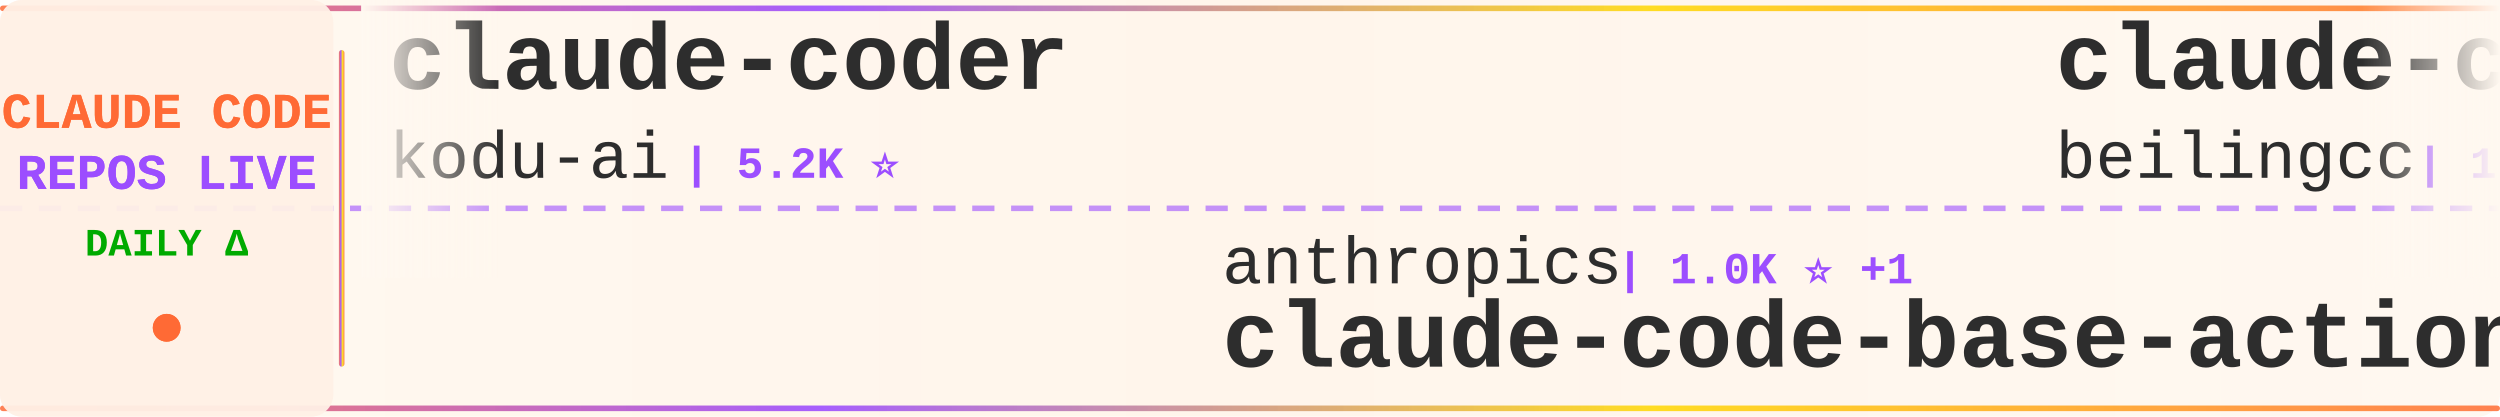
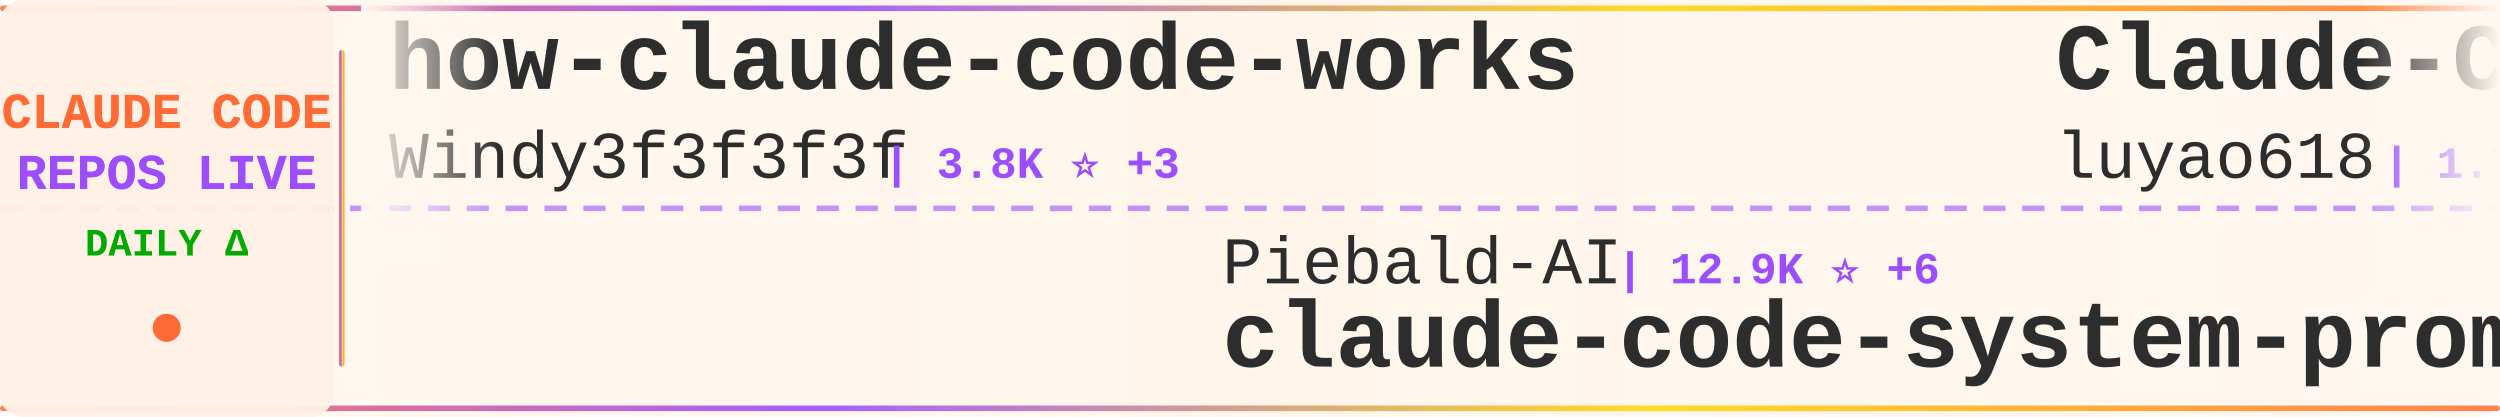
<svg xmlns="http://www.w3.org/2000/svg" width="900" height="150">
  <defs>
    <linearGradient id="tickerBg" x1="0%" y1="0%" x2="100%" y2="0%">
      <stop offset="0%" style="stop-color:#fff8f0;stop-opacity:0.98" />
      <stop offset="50%" style="stop-color:#fff5eb;stop-opacity:1" />
      <stop offset="100%" style="stop-color:#fff8f0;stop-opacity:0.98" />
    </linearGradient>
    <linearGradient id="borderGrad" x1="0%" y1="0%" x2="100%" y2="0%">
      <stop offset="0%" style="stop-color:#FF6B35;stop-opacity:0.85">
        <animate attributeName="stop-opacity" values="0.85;1;0.85" dur="2s" repeatCount="indefinite" />
      </stop>
      <stop offset="33%" style="stop-color:#9C4EFF;stop-opacity:0.9">
        <animate attributeName="stop-opacity" values="0.9;1;0.9" dur="2.2s" repeatCount="indefinite" />
      </stop>
      <stop offset="66%" style="stop-color:#FFD700;stop-opacity:0.85">
        <animate attributeName="stop-opacity" values="0.85;1;0.85" dur="1.8s" repeatCount="indefinite" />
      </stop>
      <stop offset="100%" style="stop-color:#FF6B35;stop-opacity:0.85">
        <animate attributeName="stop-opacity" values="0.85;1;0.85" dur="2s" repeatCount="indefinite" />
      </stop>
    </linearGradient>
    <filter id="textGlow">
      <feGaussianBlur stdDeviation="0.15" result="coloredBlur" />
      <feMerge>
        <feMergeNode in="coloredBlur" />
        <feMergeNode in="SourceGraphic" />
      </feMerge>
    </filter>
    <filter id="metricGlow">
      <feGaussianBlur stdDeviation="0.2" result="coloredBlur" />
      <feMerge>
        <feMergeNode in="coloredBlur" />
        <feMergeNode in="SourceGraphic" />
      </feMerge>
    </filter>
    <linearGradient id="leftFade" x1="0%" y1="0%" x2="100%" y2="0%">
      <stop offset="0%" style="stop-color:#fff8f0;stop-opacity:1" />
      <stop offset="100%" style="stop-color:#fff8f0;stop-opacity:0" />
    </linearGradient>
    <linearGradient id="rightFade" x1="0%" y1="0%" x2="100%" y2="0%">
      <stop offset="0%" style="stop-color:#fff8f0;stop-opacity:0" />
      <stop offset="100%" style="stop-color:#fff8f0;stop-opacity:1" />
    </linearGradient>
  </defs>
  <rect width="900" height="150" fill="url(#tickerBg)" rx="8" />
  <rect x="0" y="2" width="900" height="2" fill="url(#borderGrad)" rx="1" />
  <rect x="0" y="146" width="900" height="2" fill="url(#borderGrad)" rx="1" />
  <line x1="0" y1="75" x2="900" y2="75" stroke="#9C4EFF" stroke-width="2" stroke-dasharray="8 6" opacity="0.6" />
  <rect x="0" y="0" width="120" height="150" fill="#fff0e6" opacity="0.95" rx="8" />
  <text x="60" y="46" font-family="'Courier New', monospace" font-size="18" font-weight="bold" fill="#FF6B35" text-anchor="middle" filter="url(#textGlow)">
    CLAUDE CODE
  </text>
  <text x="60" y="68" font-family="'Courier New', monospace" font-size="18" font-weight="bold" fill="#9C4EFF" text-anchor="middle" filter="url(#textGlow)">
    REPOS LIVE
  </text>
  <text x="60" y="92" font-family="'Courier New', monospace" font-size="14" font-weight="bold" fill="#00aa00" text-anchor="middle">
    DAILY Δ
  </text>
  <circle cx="60" cy="118" r="5" fill="#FF6B35" filter="url(#metricGlow)">
    <animate attributeName="r" values="4;6;4" dur="1.5s" repeatCount="indefinite" />
    <animate attributeName="opacity" values="0.6;1;0.6" dur="1.5s" repeatCount="indefinite" />
  </circle>
  <rect x="122" y="18" width="2" height="114" fill="url(#borderGrad)" rx="1" />
  <clipPath id="tickerClip">
    <rect x="130" y="0" width="770" height="150" />
  </clipPath>
  <g clip-path="url(#tickerClip)">
    <g id="tickerItems">
      <animateTransform attributeName="transform" attributeType="XML" type="translate" from="0 0" to="-3000 0" dur="54s" repeatCount="indefinite" />
      <g transform="translate(0, 0)">
-         <text x="140" y="32" font-family="'Courier New', monospace" font-size="34" font-weight="bold" fill="#2d2d2d">claude-coder</text>
-         <text x="140" y="64" font-family="'Courier New', monospace" font-size="24" font-weight="normal" fill="#2d2d2d" opacity="1.0">kodu-ai</text>
-         <text x="246" y="64" font-family="'Courier New', monospace" font-size="16" font-weight="bold" fill="#9C4EFF"> | 5.2K ⭐</text>
+         <text x="140" y="32" font-family="'Courier New', monospace" font-size="34" font-weight="bold" fill="#2d2d2d">how-claude-code-works</text>
+         <text x="140" y="64" font-family="'Courier New', monospace" font-size="24" font-weight="normal" fill="#2d2d2d" opacity="1.0">Windy3f3f3f3f</text>
+         <text x="318" y="64" font-family="'Courier New', monospace" font-size="16" font-weight="bold" fill="#9C4EFF"> | 3.8K ⭐ +3</text>
      </g>
      <g transform="translate(300, 0)">
-         <text x="140" y="102" font-family="'Courier New', monospace" font-size="24" font-weight="normal" fill="#2d2d2d" opacity="1.0">anthropics</text>
-         <text x="282" y="102" font-family="'Courier New', monospace" font-size="16" font-weight="bold" fill="#9C4EFF"> | 1.0K ⭐ +1</text>
-         <text x="140" y="132" font-family="'Courier New', monospace" font-size="34" font-weight="bold" fill="#2d2d2d">claude-code-base-action</text>
+         <text x="140" y="102" font-family="'Courier New', monospace" font-size="24" font-weight="normal" fill="#2d2d2d" opacity="1.0">Piebald-AI</text>
+         <text x="282" y="102" font-family="'Courier New', monospace" font-size="16" font-weight="bold" fill="#9C4EFF"> | 12.9K ⭐ +6</text>
+         <text x="140" y="132" font-family="'Courier New', monospace" font-size="34" font-weight="bold" fill="#2d2d2d">claude-code-system-promp...</text>
      </g>
      <g transform="translate(600, 0)">
-         <text x="140" y="32" font-family="'Courier New', monospace" font-size="34" font-weight="bold" fill="#2d2d2d">claude-code</text>
-         <text x="140" y="64" font-family="'Courier New', monospace" font-size="24" font-weight="normal" fill="#2d2d2d" opacity="1.0">beilingcc</text>
-         <text x="270" y="64" font-family="'Courier New', monospace" font-size="16" font-weight="bold" fill="#9C4EFF"> | 100 ⭐</text>
+         <text x="140" y="32" font-family="'Courier New', monospace" font-size="34" font-weight="bold" fill="#2d2d2d">Claude-Code-Source-Study</text>
+         <text x="140" y="64" font-family="'Courier New', monospace" font-size="24" font-weight="normal" fill="#2d2d2d" opacity="1.0">luyao618</text>
+         <text x="258" y="64" font-family="'Courier New', monospace" font-size="16" font-weight="bold" fill="#9C4EFF"> | 1.7K ⭐ +1</text>
      </g>
      <g transform="translate(900, 0)">
-         <text x="140" y="102" font-family="'Courier New', monospace" font-size="24" font-weight="normal" fill="#2d2d2d" opacity="1.0">hangsman</text>
-         <text x="258" y="102" font-family="'Courier New', monospace" font-size="16" font-weight="bold" fill="#9C4EFF"> | 798 ⭐</text>
+         <text x="140" y="102" font-family="'Courier New', monospace" font-size="24" font-weight="normal" fill="#2d2d2d" opacity="1.0">shanraisshan</text>
+         <text x="306" y="102" font-family="'Courier New', monospace" font-size="16" font-weight="bold" fill="#9C4EFF"> | 67.8K ⭐ +31</text>
+         <text x="140" y="132" font-family="'Courier New', monospace" font-size="34" font-weight="bold" fill="#2d2d2d">claude-code-best-practic...</text>
+       </g>
+       <g transform="translate(1200, 0)">
+         <text x="140" y="32" font-family="'Courier New', monospace" font-size="34" font-weight="bold" fill="#2d2d2d">claude_code_src</text>
+         <text x="140" y="64" font-family="'Courier New', monospace" font-size="24" font-weight="normal" fill="#2d2d2d" opacity="1.0">ponponon</text>
+         <text x="258" y="64" font-family="'Courier New', monospace" font-size="16" font-weight="bold" fill="#9C4EFF"> | 2.3K ⭐ +2</text>
+       </g>
+       <g transform="translate(1500, 0)">
+         <text x="140" y="102" font-family="'Courier New', monospace" font-size="24" font-weight="normal" fill="#2d2d2d" opacity="1.0">ykdojo</text>
+         <text x="234" y="102" font-family="'Courier New', monospace" font-size="16" font-weight="bold" fill="#9C4EFF"> | 10.2K ⭐ +2</text>
+         <text x="140" y="132" font-family="'Courier New', monospace" font-size="34" font-weight="bold" fill="#2d2d2d">claude-code-tips</text>
+       </g>
+       <g transform="translate(1800, 0)">
+         <text x="140" y="32" font-family="'Courier New', monospace" font-size="34" font-weight="bold" fill="#2d2d2d">claude-code-from-source</text>
+         <text x="140" y="64" font-family="'Courier New', monospace" font-size="24" font-weight="normal" fill="#2d2d2d" opacity="1.0">alejandrobalderas</text>
+         <text x="366" y="64" font-family="'Courier New', monospace" font-size="16" font-weight="bold" fill="#9C4EFF"> | 3.0K ⭐ +2</text>
+       </g>
+       <g transform="translate(2100, 0)">
+         <text x="140" y="102" font-family="'Courier New', monospace" font-size="24" font-weight="normal" fill="#2d2d2d" opacity="1.0">AprilNEA</text>
+         <text x="258" y="102" font-family="'Courier New', monospace" font-size="16" font-weight="bold" fill="#9C4EFF"> | 394 ⭐</text>
        <text x="140" y="132" font-family="'Courier New', monospace" font-size="34" font-weight="bold" fill="#2d2d2d">claude-code-source</text>
      </g>
-       <g transform="translate(1200, 0)">
-         <text x="140" y="32" font-family="'Courier New', monospace" font-size="34" font-weight="bold" fill="#2d2d2d">my-claude-code-setup</text>
-         <text x="140" y="64" font-family="'Courier New', monospace" font-size="24" font-weight="normal" fill="#2d2d2d" opacity="1.0">centminmod</text>
-         <text x="282" y="64" font-family="'Courier New', monospace" font-size="16" font-weight="bold" fill="#9C4EFF"> | 2.7K ⭐ +1</text>
-       </g>
-       <g transform="translate(1500, 0)">
-         <text x="140" y="102" font-family="'Courier New', monospace" font-size="24" font-weight="normal" fill="#2d2d2d" opacity="1.0">Tinkeringg-Lab</text>
-         <text x="330" y="102" font-family="'Courier New', monospace" font-size="16" font-weight="bold" fill="#9C4EFF"> | 215 ⭐</text>
-         <text x="140" y="132" font-family="'Courier New', monospace" font-size="34" font-weight="bold" fill="#2d2d2d">claude-code</text>
-       </g>
-       <g transform="translate(1800, 0)">
-         <text x="140" y="32" font-family="'Courier New', monospace" font-size="34" font-weight="bold" fill="#2d2d2d">claude-code-spec-workflo...</text>
-         <text x="140" y="64" font-family="'Courier New', monospace" font-size="24" font-weight="normal" fill="#2d2d2d" opacity="1.0">Pimzino</text>
-         <text x="246" y="64" font-family="'Courier New', monospace" font-size="16" font-weight="bold" fill="#9C4EFF"> | 3.9K ⭐</text>
-       </g>
-       <g transform="translate(2100, 0)">
-         <text x="140" y="102" font-family="'Courier New', monospace" font-size="24" font-weight="normal" fill="#2d2d2d" opacity="1.0">daymade</text>
-         <text x="246" y="102" font-family="'Courier New', monospace" font-size="16" font-weight="bold" fill="#9C4EFF"> | 1.5K ⭐</text>
-         <text x="140" y="132" font-family="'Courier New', monospace" font-size="34" font-weight="bold" fill="#2d2d2d">claude-code-skills</text>
-       </g>
      <g transform="translate(2400, 0)">
-         <text x="140" y="32" font-family="'Courier New', monospace" font-size="34" font-weight="bold" fill="#2d2d2d">claude-code</text>
-         <text x="140" y="64" font-family="'Courier New', monospace" font-size="24" font-weight="normal" fill="#2d2d2d" opacity="1.0">anthropics</text>
-         <text x="282" y="64" font-family="'Courier New', monospace" font-size="16" font-weight="bold" fill="#9C4EFF"> | 152.4K ⭐ +93</text>
+         <text x="140" y="32" font-family="'Courier New', monospace" font-size="34" font-weight="bold" fill="#2d2d2d">Open-ClaudeCode</text>
+         <text x="140" y="64" font-family="'Courier New', monospace" font-size="24" font-weight="normal" fill="#2d2d2d" opacity="1.0">LING71671</text>
+         <text x="270" y="64" font-family="'Courier New', monospace" font-size="16" font-weight="bold" fill="#9C4EFF"> | 970 ⭐</text>
      </g>
      <g transform="translate(2700, 0)">
-         <text x="140" y="102" font-family="'Courier New', monospace" font-size="24" font-weight="normal" fill="#2d2d2d" opacity="1.0">lorryjovens-hub</text>
-         <text x="342" y="102" font-family="'Courier New', monospace" font-size="16" font-weight="bold" fill="#9C4EFF"> | 1.7K ⭐</text>
-         <text x="140" y="132" font-family="'Courier New', monospace" font-size="34" font-weight="bold" fill="#2d2d2d">claude-code-rust</text>
+         <text x="140" y="102" font-family="'Courier New', monospace" font-size="24" font-weight="normal" fill="#2d2d2d" opacity="1.0">JrCx7scC</text>
+         <text x="258" y="102" font-family="'Courier New', monospace" font-size="16" font-weight="bold" fill="#9C4EFF"> | 376 ⭐</text>
+         <text x="140" y="132" font-family="'Courier New', monospace" font-size="34" font-weight="bold" fill="#2d2d2d">claude-code-source</text>
      </g>
      <g transform="translate(3000, 0)">
-         <text x="140" y="32" font-family="'Courier New', monospace" font-size="34" font-weight="bold" fill="#2d2d2d">claude-coder</text>
-         <text x="140" y="64" font-family="'Courier New', monospace" font-size="24" font-weight="normal" fill="#2d2d2d" opacity="1.0">kodu-ai</text>
-         <text x="246" y="64" font-family="'Courier New', monospace" font-size="16" font-weight="bold" fill="#9C4EFF"> | 5.2K ⭐</text>
+         <text x="140" y="32" font-family="'Courier New', monospace" font-size="34" font-weight="bold" fill="#2d2d2d">how-claude-code-works</text>
+         <text x="140" y="64" font-family="'Courier New', monospace" font-size="24" font-weight="normal" fill="#2d2d2d" opacity="1.0">Windy3f3f3f3f</text>
+         <text x="318" y="64" font-family="'Courier New', monospace" font-size="16" font-weight="bold" fill="#9C4EFF"> | 3.8K ⭐ +3</text>
      </g>
      <g transform="translate(3300, 0)">
-         <text x="140" y="102" font-family="'Courier New', monospace" font-size="24" font-weight="normal" fill="#2d2d2d" opacity="1.0">anthropics</text>
-         <text x="282" y="102" font-family="'Courier New', monospace" font-size="16" font-weight="bold" fill="#9C4EFF"> | 1.0K ⭐ +1</text>
-         <text x="140" y="132" font-family="'Courier New', monospace" font-size="34" font-weight="bold" fill="#2d2d2d">claude-code-base-action</text>
+         <text x="140" y="102" font-family="'Courier New', monospace" font-size="24" font-weight="normal" fill="#2d2d2d" opacity="1.0">Piebald-AI</text>
+         <text x="282" y="102" font-family="'Courier New', monospace" font-size="16" font-weight="bold" fill="#9C4EFF"> | 12.9K ⭐ +6</text>
+         <text x="140" y="132" font-family="'Courier New', monospace" font-size="34" font-weight="bold" fill="#2d2d2d">claude-code-system-promp...</text>
      </g>
      <g transform="translate(3600, 0)">
-         <text x="140" y="32" font-family="'Courier New', monospace" font-size="34" font-weight="bold" fill="#2d2d2d">claude-code</text>
-         <text x="140" y="64" font-family="'Courier New', monospace" font-size="24" font-weight="normal" fill="#2d2d2d" opacity="1.0">beilingcc</text>
-         <text x="270" y="64" font-family="'Courier New', monospace" font-size="16" font-weight="bold" fill="#9C4EFF"> | 100 ⭐</text>
+         <text x="140" y="32" font-family="'Courier New', monospace" font-size="34" font-weight="bold" fill="#2d2d2d">Claude-Code-Source-Study</text>
+         <text x="140" y="64" font-family="'Courier New', monospace" font-size="24" font-weight="normal" fill="#2d2d2d" opacity="1.0">luyao618</text>
+         <text x="258" y="64" font-family="'Courier New', monospace" font-size="16" font-weight="bold" fill="#9C4EFF"> | 1.7K ⭐ +1</text>
      </g>
      <g transform="translate(3900, 0)">
-         <text x="140" y="102" font-family="'Courier New', monospace" font-size="24" font-weight="normal" fill="#2d2d2d" opacity="1.0">hangsman</text>
-         <text x="258" y="102" font-family="'Courier New', monospace" font-size="16" font-weight="bold" fill="#9C4EFF"> | 798 ⭐</text>
-         <text x="140" y="132" font-family="'Courier New', monospace" font-size="34" font-weight="bold" fill="#2d2d2d">claude-code-source</text>
+         <text x="140" y="102" font-family="'Courier New', monospace" font-size="24" font-weight="normal" fill="#2d2d2d" opacity="1.0">shanraisshan</text>
+         <text x="306" y="102" font-family="'Courier New', monospace" font-size="16" font-weight="bold" fill="#9C4EFF"> | 67.8K ⭐ +31</text>
+         <text x="140" y="132" font-family="'Courier New', monospace" font-size="34" font-weight="bold" fill="#2d2d2d">claude-code-best-practic...</text>
      </g>
    </g>
  </g>
  <rect x="130" y="0" width="50" height="100" fill="url(#leftFade)" />
  <rect x="850" y="0" width="50" height="100" fill="url(#rightFade)" />
</svg>
